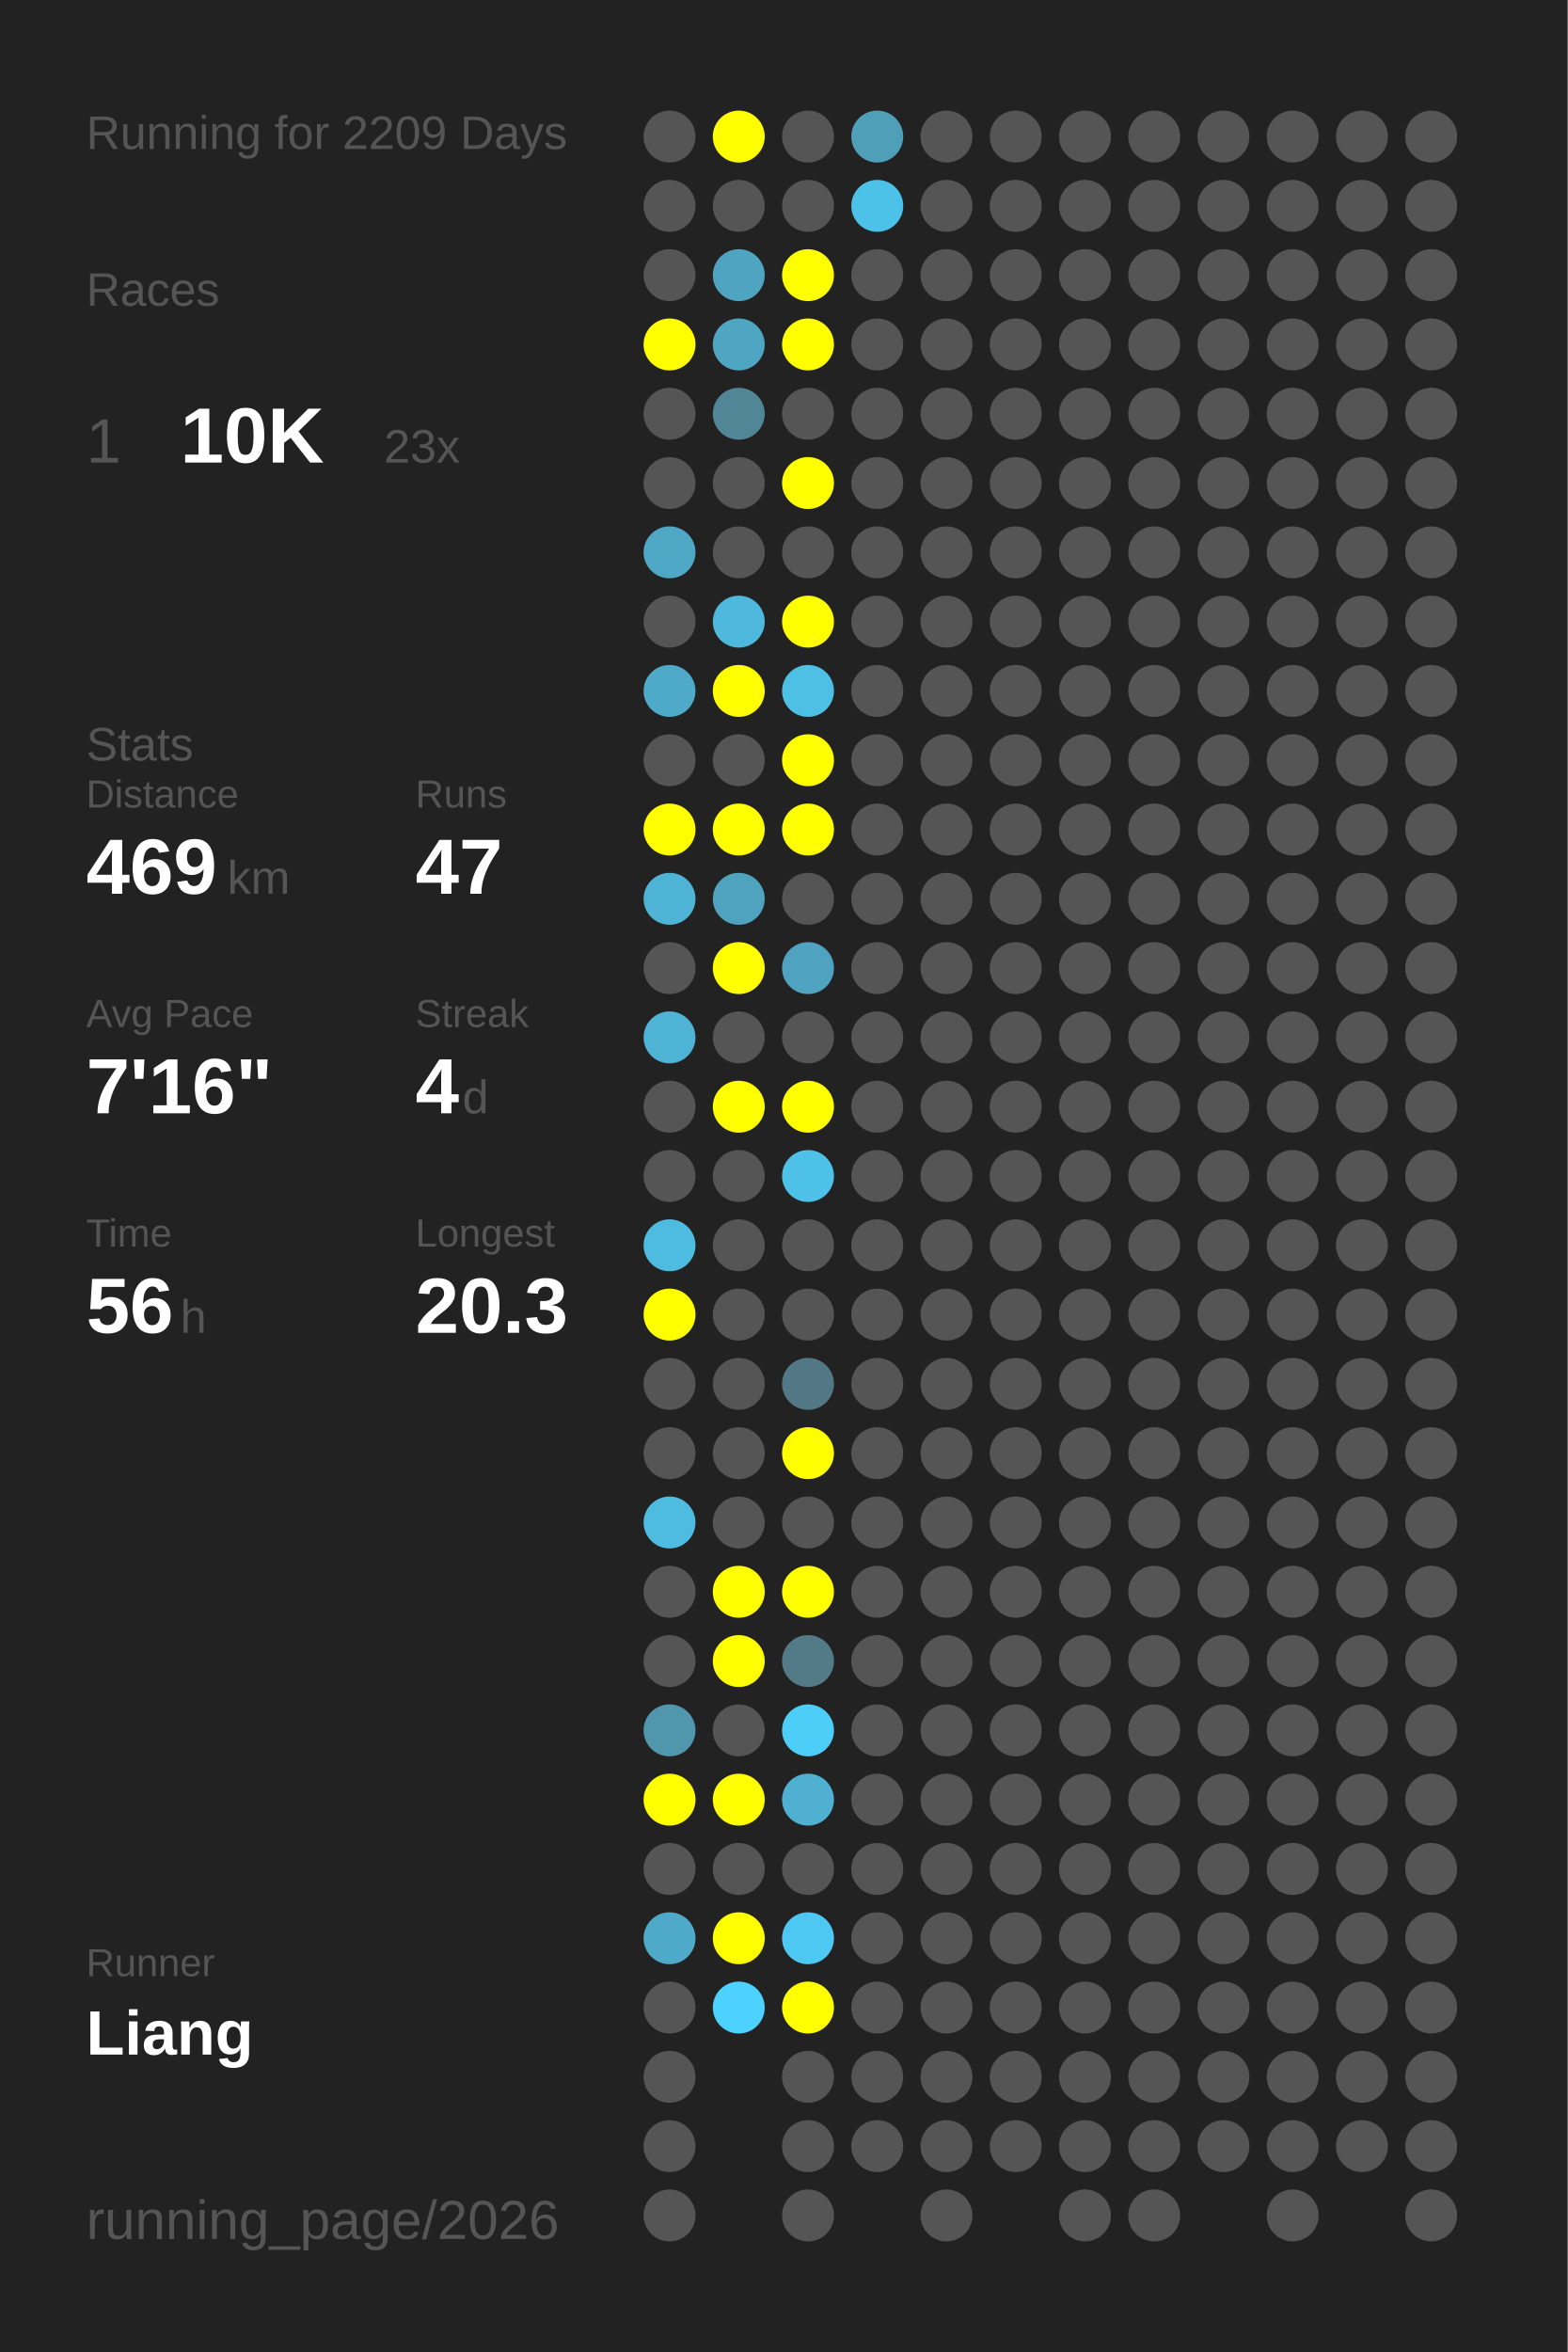
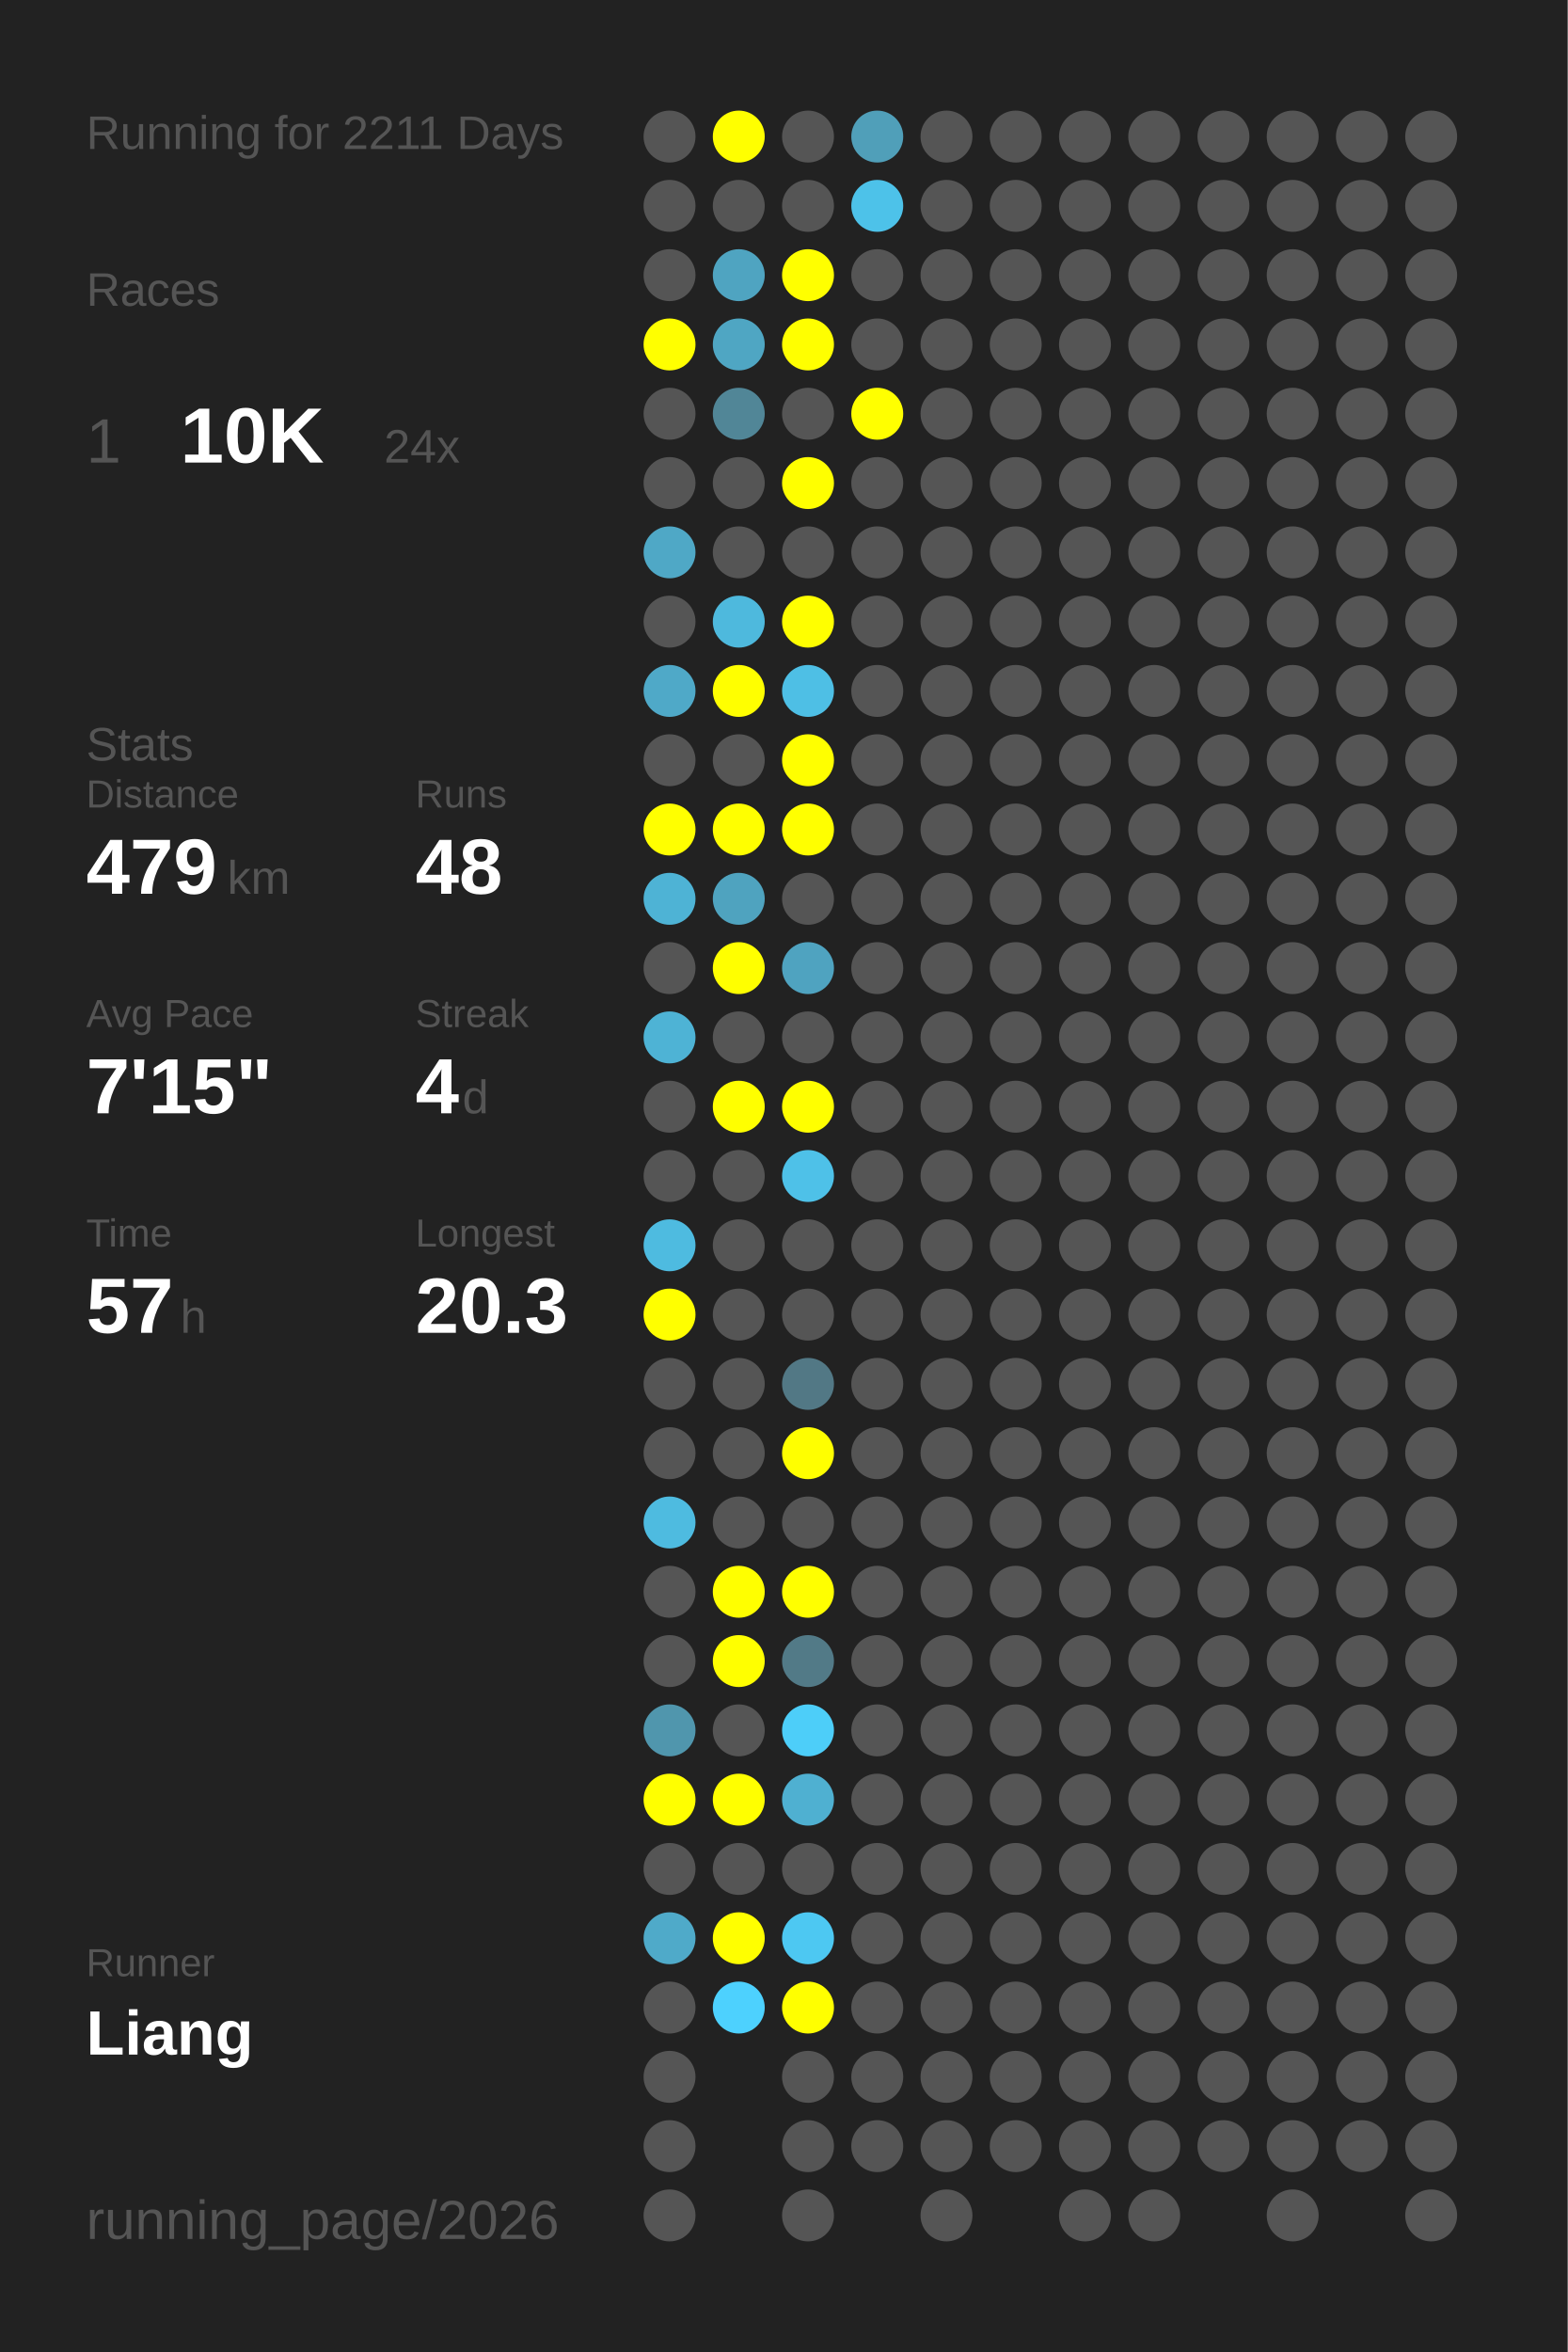
<svg xmlns="http://www.w3.org/2000/svg" baseProfile="full" height="300mm" version="1.1" viewBox="0,0,200,300" width="200mm">
  <defs />
  <rect fill="#222222" height="300" width="200" x="0" y="0" />
-   <text fill="#555555" style="font-size:6px; font-family:Arial;" x="11" y="19">Running for 2209 Days</text>
+   <text fill="#555555" style="font-size:6px; font-family:Arial;" x="11" y="19">Running for 2211 Days</text>
  <text fill="#555555" style="font-size:6px; font-family:Arial;" x="11" y="39">Races</text>
  <text fill="#555555" style="font-size:8px; font-family:Arial;" x="11" y="59">1</text>
  <text fill="#FFFFFF" style="font-size:10px; font-family:Arial; font-weight:bold;" x="23" y="59">10K</text>
-   <text fill="#555555" style="font-size:6px; font-family:Arial;" x="49" y="59">23x</text>
+   <text fill="#555555" style="font-size:6px; font-family:Arial;" x="49" y="59">24x</text>
  <text fill="#555555" style="font-size:6px; font-family:Arial;" x="11" y="97">Stats</text>
  <text fill="#555555" style="font-size:5px; font-family:Arial;" x="11" y="103">Distance</text>
-   <text fill="#FFFFFF" style="font-size:10px; font-family:Arial; font-weight:bold;" x="11" y="114">469</text>
+   <text fill="#FFFFFF" style="font-size:10px; font-family:Arial; font-weight:bold;" x="11" y="114">479</text>
  <text fill="#555555" style="font-size:6px; font-family:Arial;" x="29" y="114">km</text>
  <text fill="#555555" style="font-size:5px; font-family:Arial;" x="53" y="103">Runs</text>
-   <text fill="#FFFFFF" style="font-size:10px; font-family:Arial; font-weight:bold;" x="53" y="114">47</text>
+   <text fill="#FFFFFF" style="font-size:10px; font-family:Arial; font-weight:bold;" x="53" y="114">48</text>
  <text fill="#555555" style="font-size:5px; font-family:Arial;" x="11" y="131">Avg Pace</text>
-   <text fill="#FFFFFF" style="font-size:10px; font-family:Arial; font-weight:bold;" x="11" y="142">7'16"</text>
+   <text fill="#FFFFFF" style="font-size:10px; font-family:Arial; font-weight:bold;" x="11" y="142">7'15"</text>
  <text fill="#555555" style="font-size:5px; font-family:Arial;" x="53" y="131">Streak</text>
  <text fill="#FFFFFF" style="font-size:10px; font-family:Arial; font-weight:bold;" x="53" y="142">4</text>
  <text fill="#555555" style="font-size:6px; font-family:Arial;" x="59" y="142">d</text>
  <text fill="#555555" style="font-size:5px; font-family:Arial;" x="11" y="159">Time</text>
-   <text fill="#FFFFFF" style="font-size:10px; font-family:Arial; font-weight:bold;" x="11" y="170">56</text>
+   <text fill="#FFFFFF" style="font-size:10px; font-family:Arial; font-weight:bold;" x="11" y="170">57</text>
  <text fill="#555555" style="font-size:6px; font-family:Arial;" x="23" y="170">h</text>
  <text fill="#555555" style="font-size:5px; font-family:Arial;" x="53" y="159">Longest</text>
  <text fill="#FFFFFF" style="font-size:10px; font-family:Arial; font-weight:bold;" x="53" y="170">20.3</text>
  <text fill="#555555" style="font-size:5px; font-family:Arial;" x="11" y="252.065">Runner</text>
  <text fill="#FFFFFF" style="font-size:8px; font-family:Arial; font-weight:bold;" x="11" y="262.065">Liang</text>
  <text fill="#555555" style="font-size:7px; font-family:Arial;" x="11" y="285.581">running_page/2026</text>
  <circle cx="85.417" cy="17.419" fill="#555555" r="3.312" />
  <circle cx="85.417" cy="26.258" fill="#555555" r="3.312" />
  <circle cx="85.417" cy="35.097" fill="#555555" r="3.312" />
  <circle cx="85.417" cy="43.935" fill="#FFFF00" r="3.312" />
  <circle cx="85.417" cy="52.774" fill="#555555" r="3.312" />
  <circle cx="85.417" cy="61.613" fill="#555555" r="3.312" />
  <circle cx="85.417" cy="70.452" fill="#4fa8c6" r="3.312" />
  <circle cx="85.417" cy="79.29" fill="#555555" r="3.312" />
  <circle cx="85.417" cy="88.129" fill="#4fa9c8" r="3.312" />
  <circle cx="85.417" cy="96.968" fill="#555555" r="3.312" />
  <circle cx="85.417" cy="105.806" fill="#FFFF00" r="3.312" />
  <circle cx="85.417" cy="114.645" fill="#4eb3d5" r="3.312" />
  <circle cx="85.417" cy="123.484" fill="#555555" r="3.312" />
  <circle cx="85.417" cy="132.323" fill="#4eb3d5" r="3.312" />
  <circle cx="85.417" cy="141.161" fill="#555555" r="3.312" />
  <circle cx="85.417" cy="150" fill="#555555" r="3.312" />
  <circle cx="85.417" cy="158.839" fill="#4ebbe0" r="3.312" />
  <circle cx="85.417" cy="167.677" fill="#FFFF00" r="3.312" />
  <circle cx="85.417" cy="176.516" fill="#555555" r="3.312" />
  <circle cx="85.417" cy="185.355" fill="#555555" r="3.312" />
  <circle cx="85.417" cy="194.194" fill="#4ebbe0" r="3.312" />
  <circle cx="85.417" cy="203.032" fill="#555555" r="3.312" />
  <circle cx="85.417" cy="211.871" fill="#555555" r="3.312" />
  <circle cx="85.417" cy="220.71" fill="#5096ad" r="3.312" />
  <circle cx="85.417" cy="229.548" fill="#FFFF00" r="3.312" />
  <circle cx="85.417" cy="238.387" fill="#555555" r="3.312" />
  <circle cx="85.417" cy="247.226" fill="#4faac9" r="3.312" />
  <circle cx="85.417" cy="256.065" fill="#555555" r="3.312" />
  <circle cx="85.417" cy="264.903" fill="#555555" r="3.312" />
  <circle cx="85.417" cy="273.742" fill="#555555" r="3.312" />
  <circle cx="85.417" cy="282.581" fill="#555555" r="3.312" />
  <circle cx="94.25" cy="17.419" fill="#FFFF00" r="3.312" />
  <circle cx="94.25" cy="26.258" fill="#555555" r="3.312" />
  <circle cx="94.25" cy="35.097" fill="#4fa4c1" r="3.312" />
  <circle cx="94.25" cy="43.935" fill="#4fa6c3" r="3.312" />
  <circle cx="94.25" cy="52.774" fill="#518697" r="3.312" />
  <circle cx="94.25" cy="61.613" fill="#555555" r="3.312" />
  <circle cx="94.25" cy="70.452" fill="#555555" r="3.312" />
  <circle cx="94.25" cy="79.29" fill="#4eb9dd" r="3.312" />
  <circle cx="94.25" cy="88.129" fill="#FFFF00" r="3.312" />
  <circle cx="94.25" cy="96.968" fill="#555555" r="3.312" />
  <circle cx="94.25" cy="105.806" fill="#FFFF00" r="3.312" />
  <circle cx="94.25" cy="114.645" fill="#4fa3bf" r="3.312" />
  <circle cx="94.25" cy="123.484" fill="#FFFF00" r="3.312" />
  <circle cx="94.25" cy="132.323" fill="#555555" r="3.312" />
  <circle cx="94.25" cy="141.161" fill="#FFFF00" r="3.312" />
  <circle cx="94.25" cy="150" fill="#555555" r="3.312" />
  <circle cx="94.25" cy="158.839" fill="#555555" r="3.312" />
  <circle cx="94.25" cy="167.677" fill="#555555" r="3.312" />
  <circle cx="94.25" cy="176.516" fill="#555555" r="3.312" />
  <circle cx="94.25" cy="185.355" fill="#555555" r="3.312" />
  <circle cx="94.25" cy="194.194" fill="#555555" r="3.312" />
  <circle cx="94.25" cy="203.032" fill="#FFFF00" r="3.312" />
  <circle cx="94.25" cy="211.871" fill="#FFFF00" r="3.312" />
  <circle cx="94.25" cy="220.71" fill="#555555" r="3.312" />
  <circle cx="94.25" cy="229.548" fill="#FFFF00" r="3.312" />
  <circle cx="94.25" cy="238.387" fill="#555555" r="3.312" />
  <circle cx="94.25" cy="247.226" fill="#FFFF00" r="3.312" />
  <circle cx="94.25" cy="256.065" fill="#4dd1fe" r="3.312" />
  <circle cx="103.083" cy="17.419" fill="#555555" r="3.312" />
  <circle cx="103.083" cy="26.258" fill="#555555" r="3.312" />
  <circle cx="103.083" cy="35.097" fill="#FFFF00" r="3.312" />
  <circle cx="103.083" cy="43.935" fill="#FFFF00" r="3.312" />
  <circle cx="103.083" cy="52.774" fill="#555555" r="3.312" />
  <circle cx="103.083" cy="61.613" fill="#FFFF00" r="3.312" />
  <circle cx="103.083" cy="70.452" fill="#555555" r="3.312" />
  <circle cx="103.083" cy="79.29" fill="#FFFF00" r="3.312" />
  <circle cx="103.083" cy="88.129" fill="#4ebfe5" r="3.312" />
  <circle cx="103.083" cy="96.968" fill="#FFFF00" r="3.312" />
  <circle cx="103.083" cy="105.806" fill="#FFFF00" r="3.312" />
  <circle cx="103.083" cy="114.645" fill="#555555" r="3.312" />
  <circle cx="103.083" cy="123.484" fill="#4fa3c0" r="3.312" />
  <circle cx="103.083" cy="132.323" fill="#555555" r="3.312" />
  <circle cx="103.083" cy="141.161" fill="#FFFF00" r="3.312" />
  <circle cx="103.083" cy="150" fill="#4ec1e8" r="3.312" />
  <circle cx="103.083" cy="158.839" fill="#555555" r="3.312" />
  <circle cx="103.083" cy="167.677" fill="#555555" r="3.312" />
  <circle cx="103.083" cy="176.516" fill="#527885" r="3.312" />
  <circle cx="103.083" cy="185.355" fill="#FFFF00" r="3.312" />
  <circle cx="103.083" cy="194.194" fill="#555555" r="3.312" />
  <circle cx="103.083" cy="203.032" fill="#FFFF00" r="3.312" />
  <circle cx="103.083" cy="211.871" fill="#527a87" r="3.312" />
  <circle cx="103.083" cy="220.71" fill="#4dcef9" r="3.312" />
  <circle cx="103.083" cy="229.548" fill="#4fb0d1" r="3.312" />
  <circle cx="103.083" cy="238.387" fill="#555555" r="3.312" />
  <circle cx="103.083" cy="247.226" fill="#4dc8f2" r="3.312" />
  <circle cx="103.083" cy="256.065" fill="#FFFF00" r="3.312" />
  <circle cx="103.083" cy="264.903" fill="#555555" r="3.312" />
  <circle cx="103.083" cy="273.742" fill="#555555" r="3.312" />
  <circle cx="103.083" cy="282.581" fill="#555555" r="3.312" />
  <circle cx="111.917" cy="17.419" fill="#509fb9" r="3.312" />
  <circle cx="111.917" cy="26.258" fill="#4dc2e9" r="3.312" />
  <circle cx="111.917" cy="35.097" fill="#555555" r="3.312" />
  <circle cx="111.917" cy="43.935" fill="#555555" r="3.312" />
-   <circle cx="111.917" cy="52.774" fill="#555555" r="3.312" />
+   <circle cx="111.917" cy="52.774" fill="#FFFF00" r="3.312" />
  <circle cx="111.917" cy="61.613" fill="#555555" r="3.312" />
  <circle cx="111.917" cy="70.452" fill="#555555" r="3.312" />
  <circle cx="111.917" cy="79.29" fill="#555555" r="3.312" />
  <circle cx="111.917" cy="88.129" fill="#555555" r="3.312" />
  <circle cx="111.917" cy="96.968" fill="#555555" r="3.312" />
  <circle cx="111.917" cy="105.806" fill="#555555" r="3.312" />
  <circle cx="111.917" cy="114.645" fill="#555555" r="3.312" />
  <circle cx="111.917" cy="123.484" fill="#555555" r="3.312" />
  <circle cx="111.917" cy="132.323" fill="#555555" r="3.312" />
  <circle cx="111.917" cy="141.161" fill="#555555" r="3.312" />
  <circle cx="111.917" cy="150" fill="#555555" r="3.312" />
  <circle cx="111.917" cy="158.839" fill="#555555" r="3.312" />
  <circle cx="111.917" cy="167.677" fill="#555555" r="3.312" />
  <circle cx="111.917" cy="176.516" fill="#555555" r="3.312" />
  <circle cx="111.917" cy="185.355" fill="#555555" r="3.312" />
  <circle cx="111.917" cy="194.194" fill="#555555" r="3.312" />
  <circle cx="111.917" cy="203.032" fill="#555555" r="3.312" />
  <circle cx="111.917" cy="211.871" fill="#555555" r="3.312" />
  <circle cx="111.917" cy="220.71" fill="#555555" r="3.312" />
  <circle cx="111.917" cy="229.548" fill="#555555" r="3.312" />
  <circle cx="111.917" cy="238.387" fill="#555555" r="3.312" />
  <circle cx="111.917" cy="247.226" fill="#555555" r="3.312" />
  <circle cx="111.917" cy="256.065" fill="#555555" r="3.312" />
  <circle cx="111.917" cy="264.903" fill="#555555" r="3.312" />
  <circle cx="111.917" cy="273.742" fill="#555555" r="3.312" />
  <circle cx="120.75" cy="17.419" fill="#555555" r="3.312" />
  <circle cx="120.75" cy="26.258" fill="#555555" r="3.312" />
  <circle cx="120.75" cy="35.097" fill="#555555" r="3.312" />
  <circle cx="120.75" cy="43.935" fill="#555555" r="3.312" />
  <circle cx="120.75" cy="52.774" fill="#555555" r="3.312" />
  <circle cx="120.75" cy="61.613" fill="#555555" r="3.312" />
  <circle cx="120.75" cy="70.452" fill="#555555" r="3.312" />
  <circle cx="120.75" cy="79.29" fill="#555555" r="3.312" />
  <circle cx="120.75" cy="88.129" fill="#555555" r="3.312" />
  <circle cx="120.75" cy="96.968" fill="#555555" r="3.312" />
  <circle cx="120.75" cy="105.806" fill="#555555" r="3.312" />
  <circle cx="120.75" cy="114.645" fill="#555555" r="3.312" />
  <circle cx="120.75" cy="123.484" fill="#555555" r="3.312" />
  <circle cx="120.75" cy="132.323" fill="#555555" r="3.312" />
  <circle cx="120.75" cy="141.161" fill="#555555" r="3.312" />
  <circle cx="120.75" cy="150" fill="#555555" r="3.312" />
  <circle cx="120.75" cy="158.839" fill="#555555" r="3.312" />
  <circle cx="120.75" cy="167.677" fill="#555555" r="3.312" />
  <circle cx="120.75" cy="176.516" fill="#555555" r="3.312" />
  <circle cx="120.75" cy="185.355" fill="#555555" r="3.312" />
  <circle cx="120.75" cy="194.194" fill="#555555" r="3.312" />
  <circle cx="120.75" cy="203.032" fill="#555555" r="3.312" />
  <circle cx="120.75" cy="211.871" fill="#555555" r="3.312" />
  <circle cx="120.75" cy="220.71" fill="#555555" r="3.312" />
  <circle cx="120.75" cy="229.548" fill="#555555" r="3.312" />
  <circle cx="120.75" cy="238.387" fill="#555555" r="3.312" />
  <circle cx="120.75" cy="247.226" fill="#555555" r="3.312" />
  <circle cx="120.75" cy="256.065" fill="#555555" r="3.312" />
  <circle cx="120.75" cy="264.903" fill="#555555" r="3.312" />
  <circle cx="120.75" cy="273.742" fill="#555555" r="3.312" />
  <circle cx="120.75" cy="282.581" fill="#555555" r="3.312" />
  <circle cx="129.583" cy="17.419" fill="#555555" r="3.312" />
  <circle cx="129.583" cy="26.258" fill="#555555" r="3.312" />
  <circle cx="129.583" cy="35.097" fill="#555555" r="3.312" />
  <circle cx="129.583" cy="43.935" fill="#555555" r="3.312" />
  <circle cx="129.583" cy="52.774" fill="#555555" r="3.312" />
  <circle cx="129.583" cy="61.613" fill="#555555" r="3.312" />
  <circle cx="129.583" cy="70.452" fill="#555555" r="3.312" />
  <circle cx="129.583" cy="79.29" fill="#555555" r="3.312" />
  <circle cx="129.583" cy="88.129" fill="#555555" r="3.312" />
  <circle cx="129.583" cy="96.968" fill="#555555" r="3.312" />
  <circle cx="129.583" cy="105.806" fill="#555555" r="3.312" />
  <circle cx="129.583" cy="114.645" fill="#555555" r="3.312" />
  <circle cx="129.583" cy="123.484" fill="#555555" r="3.312" />
  <circle cx="129.583" cy="132.323" fill="#555555" r="3.312" />
  <circle cx="129.583" cy="141.161" fill="#555555" r="3.312" />
  <circle cx="129.583" cy="150" fill="#555555" r="3.312" />
  <circle cx="129.583" cy="158.839" fill="#555555" r="3.312" />
  <circle cx="129.583" cy="167.677" fill="#555555" r="3.312" />
  <circle cx="129.583" cy="176.516" fill="#555555" r="3.312" />
  <circle cx="129.583" cy="185.355" fill="#555555" r="3.312" />
  <circle cx="129.583" cy="194.194" fill="#555555" r="3.312" />
  <circle cx="129.583" cy="203.032" fill="#555555" r="3.312" />
  <circle cx="129.583" cy="211.871" fill="#555555" r="3.312" />
  <circle cx="129.583" cy="220.71" fill="#555555" r="3.312" />
  <circle cx="129.583" cy="229.548" fill="#555555" r="3.312" />
  <circle cx="129.583" cy="238.387" fill="#555555" r="3.312" />
  <circle cx="129.583" cy="247.226" fill="#555555" r="3.312" />
  <circle cx="129.583" cy="256.065" fill="#555555" r="3.312" />
  <circle cx="129.583" cy="264.903" fill="#555555" r="3.312" />
  <circle cx="129.583" cy="273.742" fill="#555555" r="3.312" />
  <circle cx="138.417" cy="17.419" fill="#555555" r="3.312" />
  <circle cx="138.417" cy="26.258" fill="#555555" r="3.312" />
  <circle cx="138.417" cy="35.097" fill="#555555" r="3.312" />
  <circle cx="138.417" cy="43.935" fill="#555555" r="3.312" />
  <circle cx="138.417" cy="52.774" fill="#555555" r="3.312" />
  <circle cx="138.417" cy="61.613" fill="#555555" r="3.312" />
  <circle cx="138.417" cy="70.452" fill="#555555" r="3.312" />
  <circle cx="138.417" cy="79.29" fill="#555555" r="3.312" />
  <circle cx="138.417" cy="88.129" fill="#555555" r="3.312" />
  <circle cx="138.417" cy="96.968" fill="#555555" r="3.312" />
  <circle cx="138.417" cy="105.806" fill="#555555" r="3.312" />
  <circle cx="138.417" cy="114.645" fill="#555555" r="3.312" />
  <circle cx="138.417" cy="123.484" fill="#555555" r="3.312" />
  <circle cx="138.417" cy="132.323" fill="#555555" r="3.312" />
  <circle cx="138.417" cy="141.161" fill="#555555" r="3.312" />
  <circle cx="138.417" cy="150" fill="#555555" r="3.312" />
  <circle cx="138.417" cy="158.839" fill="#555555" r="3.312" />
  <circle cx="138.417" cy="167.677" fill="#555555" r="3.312" />
  <circle cx="138.417" cy="176.516" fill="#555555" r="3.312" />
  <circle cx="138.417" cy="185.355" fill="#555555" r="3.312" />
  <circle cx="138.417" cy="194.194" fill="#555555" r="3.312" />
  <circle cx="138.417" cy="203.032" fill="#555555" r="3.312" />
  <circle cx="138.417" cy="211.871" fill="#555555" r="3.312" />
  <circle cx="138.417" cy="220.71" fill="#555555" r="3.312" />
  <circle cx="138.417" cy="229.548" fill="#555555" r="3.312" />
  <circle cx="138.417" cy="238.387" fill="#555555" r="3.312" />
  <circle cx="138.417" cy="247.226" fill="#555555" r="3.312" />
  <circle cx="138.417" cy="256.065" fill="#555555" r="3.312" />
  <circle cx="138.417" cy="264.903" fill="#555555" r="3.312" />
  <circle cx="138.417" cy="273.742" fill="#555555" r="3.312" />
  <circle cx="138.417" cy="282.581" fill="#555555" r="3.312" />
  <circle cx="147.25" cy="17.419" fill="#555555" r="3.312" />
  <circle cx="147.25" cy="26.258" fill="#555555" r="3.312" />
  <circle cx="147.25" cy="35.097" fill="#555555" r="3.312" />
  <circle cx="147.25" cy="43.935" fill="#555555" r="3.312" />
  <circle cx="147.25" cy="52.774" fill="#555555" r="3.312" />
  <circle cx="147.25" cy="61.613" fill="#555555" r="3.312" />
  <circle cx="147.25" cy="70.452" fill="#555555" r="3.312" />
  <circle cx="147.25" cy="79.29" fill="#555555" r="3.312" />
  <circle cx="147.25" cy="88.129" fill="#555555" r="3.312" />
  <circle cx="147.25" cy="96.968" fill="#555555" r="3.312" />
  <circle cx="147.25" cy="105.806" fill="#555555" r="3.312" />
  <circle cx="147.25" cy="114.645" fill="#555555" r="3.312" />
  <circle cx="147.25" cy="123.484" fill="#555555" r="3.312" />
  <circle cx="147.25" cy="132.323" fill="#555555" r="3.312" />
  <circle cx="147.25" cy="141.161" fill="#555555" r="3.312" />
  <circle cx="147.25" cy="150" fill="#555555" r="3.312" />
  <circle cx="147.25" cy="158.839" fill="#555555" r="3.312" />
  <circle cx="147.25" cy="167.677" fill="#555555" r="3.312" />
  <circle cx="147.25" cy="176.516" fill="#555555" r="3.312" />
  <circle cx="147.25" cy="185.355" fill="#555555" r="3.312" />
  <circle cx="147.25" cy="194.194" fill="#555555" r="3.312" />
  <circle cx="147.25" cy="203.032" fill="#555555" r="3.312" />
  <circle cx="147.25" cy="211.871" fill="#555555" r="3.312" />
  <circle cx="147.25" cy="220.71" fill="#555555" r="3.312" />
  <circle cx="147.25" cy="229.548" fill="#555555" r="3.312" />
  <circle cx="147.25" cy="238.387" fill="#555555" r="3.312" />
  <circle cx="147.25" cy="247.226" fill="#555555" r="3.312" />
  <circle cx="147.25" cy="256.065" fill="#555555" r="3.312" />
  <circle cx="147.25" cy="264.903" fill="#555555" r="3.312" />
  <circle cx="147.25" cy="273.742" fill="#555555" r="3.312" />
  <circle cx="147.25" cy="282.581" fill="#555555" r="3.312" />
  <circle cx="156.083" cy="17.419" fill="#555555" r="3.312" />
  <circle cx="156.083" cy="26.258" fill="#555555" r="3.312" />
  <circle cx="156.083" cy="35.097" fill="#555555" r="3.312" />
  <circle cx="156.083" cy="43.935" fill="#555555" r="3.312" />
  <circle cx="156.083" cy="52.774" fill="#555555" r="3.312" />
  <circle cx="156.083" cy="61.613" fill="#555555" r="3.312" />
  <circle cx="156.083" cy="70.452" fill="#555555" r="3.312" />
  <circle cx="156.083" cy="79.29" fill="#555555" r="3.312" />
  <circle cx="156.083" cy="88.129" fill="#555555" r="3.312" />
  <circle cx="156.083" cy="96.968" fill="#555555" r="3.312" />
  <circle cx="156.083" cy="105.806" fill="#555555" r="3.312" />
  <circle cx="156.083" cy="114.645" fill="#555555" r="3.312" />
  <circle cx="156.083" cy="123.484" fill="#555555" r="3.312" />
  <circle cx="156.083" cy="132.323" fill="#555555" r="3.312" />
  <circle cx="156.083" cy="141.161" fill="#555555" r="3.312" />
  <circle cx="156.083" cy="150" fill="#555555" r="3.312" />
  <circle cx="156.083" cy="158.839" fill="#555555" r="3.312" />
  <circle cx="156.083" cy="167.677" fill="#555555" r="3.312" />
  <circle cx="156.083" cy="176.516" fill="#555555" r="3.312" />
  <circle cx="156.083" cy="185.355" fill="#555555" r="3.312" />
  <circle cx="156.083" cy="194.194" fill="#555555" r="3.312" />
  <circle cx="156.083" cy="203.032" fill="#555555" r="3.312" />
  <circle cx="156.083" cy="211.871" fill="#555555" r="3.312" />
  <circle cx="156.083" cy="220.71" fill="#555555" r="3.312" />
  <circle cx="156.083" cy="229.548" fill="#555555" r="3.312" />
  <circle cx="156.083" cy="238.387" fill="#555555" r="3.312" />
  <circle cx="156.083" cy="247.226" fill="#555555" r="3.312" />
  <circle cx="156.083" cy="256.065" fill="#555555" r="3.312" />
  <circle cx="156.083" cy="264.903" fill="#555555" r="3.312" />
  <circle cx="156.083" cy="273.742" fill="#555555" r="3.312" />
  <circle cx="164.917" cy="17.419" fill="#555555" r="3.312" />
  <circle cx="164.917" cy="26.258" fill="#555555" r="3.312" />
  <circle cx="164.917" cy="35.097" fill="#555555" r="3.312" />
  <circle cx="164.917" cy="43.935" fill="#555555" r="3.312" />
  <circle cx="164.917" cy="52.774" fill="#555555" r="3.312" />
  <circle cx="164.917" cy="61.613" fill="#555555" r="3.312" />
  <circle cx="164.917" cy="70.452" fill="#555555" r="3.312" />
  <circle cx="164.917" cy="79.29" fill="#555555" r="3.312" />
  <circle cx="164.917" cy="88.129" fill="#555555" r="3.312" />
  <circle cx="164.917" cy="96.968" fill="#555555" r="3.312" />
  <circle cx="164.917" cy="105.806" fill="#555555" r="3.312" />
  <circle cx="164.917" cy="114.645" fill="#555555" r="3.312" />
  <circle cx="164.917" cy="123.484" fill="#555555" r="3.312" />
  <circle cx="164.917" cy="132.323" fill="#555555" r="3.312" />
  <circle cx="164.917" cy="141.161" fill="#555555" r="3.312" />
  <circle cx="164.917" cy="150" fill="#555555" r="3.312" />
  <circle cx="164.917" cy="158.839" fill="#555555" r="3.312" />
  <circle cx="164.917" cy="167.677" fill="#555555" r="3.312" />
  <circle cx="164.917" cy="176.516" fill="#555555" r="3.312" />
  <circle cx="164.917" cy="185.355" fill="#555555" r="3.312" />
  <circle cx="164.917" cy="194.194" fill="#555555" r="3.312" />
  <circle cx="164.917" cy="203.032" fill="#555555" r="3.312" />
  <circle cx="164.917" cy="211.871" fill="#555555" r="3.312" />
  <circle cx="164.917" cy="220.71" fill="#555555" r="3.312" />
  <circle cx="164.917" cy="229.548" fill="#555555" r="3.312" />
  <circle cx="164.917" cy="238.387" fill="#555555" r="3.312" />
  <circle cx="164.917" cy="247.226" fill="#555555" r="3.312" />
  <circle cx="164.917" cy="256.065" fill="#555555" r="3.312" />
  <circle cx="164.917" cy="264.903" fill="#555555" r="3.312" />
  <circle cx="164.917" cy="273.742" fill="#555555" r="3.312" />
  <circle cx="164.917" cy="282.581" fill="#555555" r="3.312" />
  <circle cx="173.75" cy="17.419" fill="#555555" r="3.312" />
  <circle cx="173.75" cy="26.258" fill="#555555" r="3.312" />
  <circle cx="173.75" cy="35.097" fill="#555555" r="3.312" />
  <circle cx="173.75" cy="43.935" fill="#555555" r="3.312" />
  <circle cx="173.75" cy="52.774" fill="#555555" r="3.312" />
  <circle cx="173.75" cy="61.613" fill="#555555" r="3.312" />
  <circle cx="173.75" cy="70.452" fill="#555555" r="3.312" />
  <circle cx="173.75" cy="79.29" fill="#555555" r="3.312" />
  <circle cx="173.75" cy="88.129" fill="#555555" r="3.312" />
  <circle cx="173.75" cy="96.968" fill="#555555" r="3.312" />
  <circle cx="173.75" cy="105.806" fill="#555555" r="3.312" />
  <circle cx="173.75" cy="114.645" fill="#555555" r="3.312" />
  <circle cx="173.75" cy="123.484" fill="#555555" r="3.312" />
  <circle cx="173.75" cy="132.323" fill="#555555" r="3.312" />
  <circle cx="173.75" cy="141.161" fill="#555555" r="3.312" />
  <circle cx="173.75" cy="150" fill="#555555" r="3.312" />
  <circle cx="173.75" cy="158.839" fill="#555555" r="3.312" />
  <circle cx="173.75" cy="167.677" fill="#555555" r="3.312" />
  <circle cx="173.75" cy="176.516" fill="#555555" r="3.312" />
  <circle cx="173.75" cy="185.355" fill="#555555" r="3.312" />
  <circle cx="173.75" cy="194.194" fill="#555555" r="3.312" />
  <circle cx="173.75" cy="203.032" fill="#555555" r="3.312" />
  <circle cx="173.75" cy="211.871" fill="#555555" r="3.312" />
  <circle cx="173.75" cy="220.71" fill="#555555" r="3.312" />
  <circle cx="173.75" cy="229.548" fill="#555555" r="3.312" />
  <circle cx="173.75" cy="238.387" fill="#555555" r="3.312" />
  <circle cx="173.75" cy="247.226" fill="#555555" r="3.312" />
  <circle cx="173.75" cy="256.065" fill="#555555" r="3.312" />
  <circle cx="173.75" cy="264.903" fill="#555555" r="3.312" />
  <circle cx="173.75" cy="273.742" fill="#555555" r="3.312" />
  <circle cx="182.583" cy="17.419" fill="#555555" r="3.312" />
  <circle cx="182.583" cy="26.258" fill="#555555" r="3.312" />
  <circle cx="182.583" cy="35.097" fill="#555555" r="3.312" />
  <circle cx="182.583" cy="43.935" fill="#555555" r="3.312" />
  <circle cx="182.583" cy="52.774" fill="#555555" r="3.312" />
  <circle cx="182.583" cy="61.613" fill="#555555" r="3.312" />
  <circle cx="182.583" cy="70.452" fill="#555555" r="3.312" />
  <circle cx="182.583" cy="79.29" fill="#555555" r="3.312" />
  <circle cx="182.583" cy="88.129" fill="#555555" r="3.312" />
  <circle cx="182.583" cy="96.968" fill="#555555" r="3.312" />
  <circle cx="182.583" cy="105.806" fill="#555555" r="3.312" />
  <circle cx="182.583" cy="114.645" fill="#555555" r="3.312" />
  <circle cx="182.583" cy="123.484" fill="#555555" r="3.312" />
  <circle cx="182.583" cy="132.323" fill="#555555" r="3.312" />
  <circle cx="182.583" cy="141.161" fill="#555555" r="3.312" />
  <circle cx="182.583" cy="150" fill="#555555" r="3.312" />
  <circle cx="182.583" cy="158.839" fill="#555555" r="3.312" />
  <circle cx="182.583" cy="167.677" fill="#555555" r="3.312" />
  <circle cx="182.583" cy="176.516" fill="#555555" r="3.312" />
  <circle cx="182.583" cy="185.355" fill="#555555" r="3.312" />
  <circle cx="182.583" cy="194.194" fill="#555555" r="3.312" />
  <circle cx="182.583" cy="203.032" fill="#555555" r="3.312" />
  <circle cx="182.583" cy="211.871" fill="#555555" r="3.312" />
  <circle cx="182.583" cy="220.71" fill="#555555" r="3.312" />
  <circle cx="182.583" cy="229.548" fill="#555555" r="3.312" />
  <circle cx="182.583" cy="238.387" fill="#555555" r="3.312" />
  <circle cx="182.583" cy="247.226" fill="#555555" r="3.312" />
  <circle cx="182.583" cy="256.065" fill="#555555" r="3.312" />
  <circle cx="182.583" cy="264.903" fill="#555555" r="3.312" />
  <circle cx="182.583" cy="273.742" fill="#555555" r="3.312" />
  <circle cx="182.583" cy="282.581" fill="#555555" r="3.312" />
</svg>
